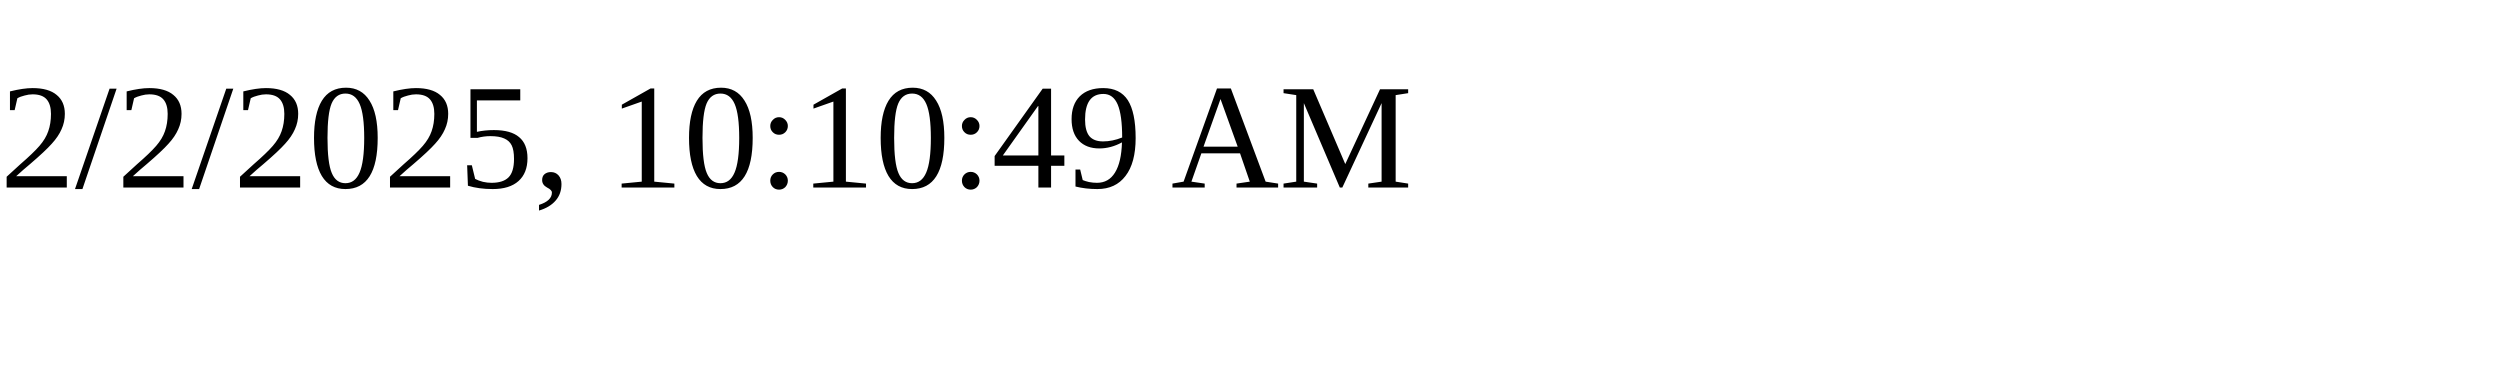
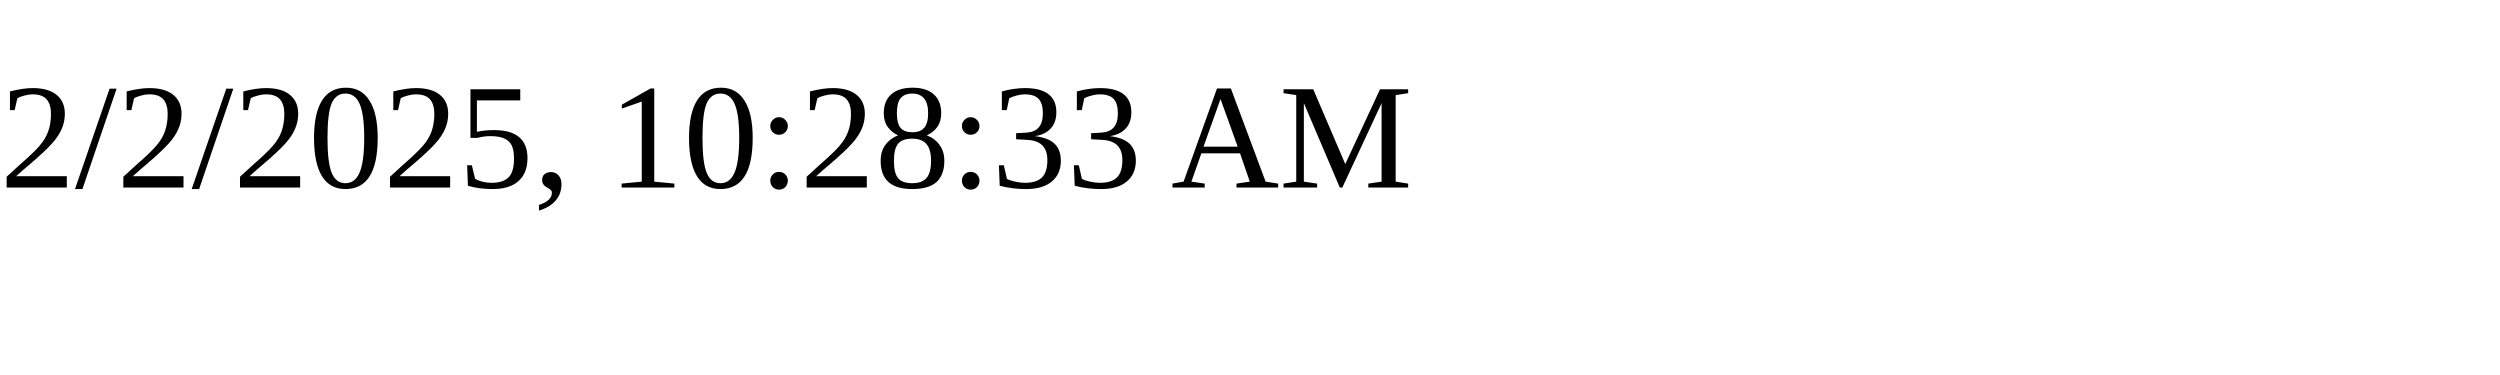
<svg xmlns="http://www.w3.org/2000/svg" height="30" width="200">
-   <text x="0" y="15">2/2/2025, 10:10:49 AM</text>
+   <text x="0" y="15">2/2/2025, 10:28:33 AM</text>
</svg>
